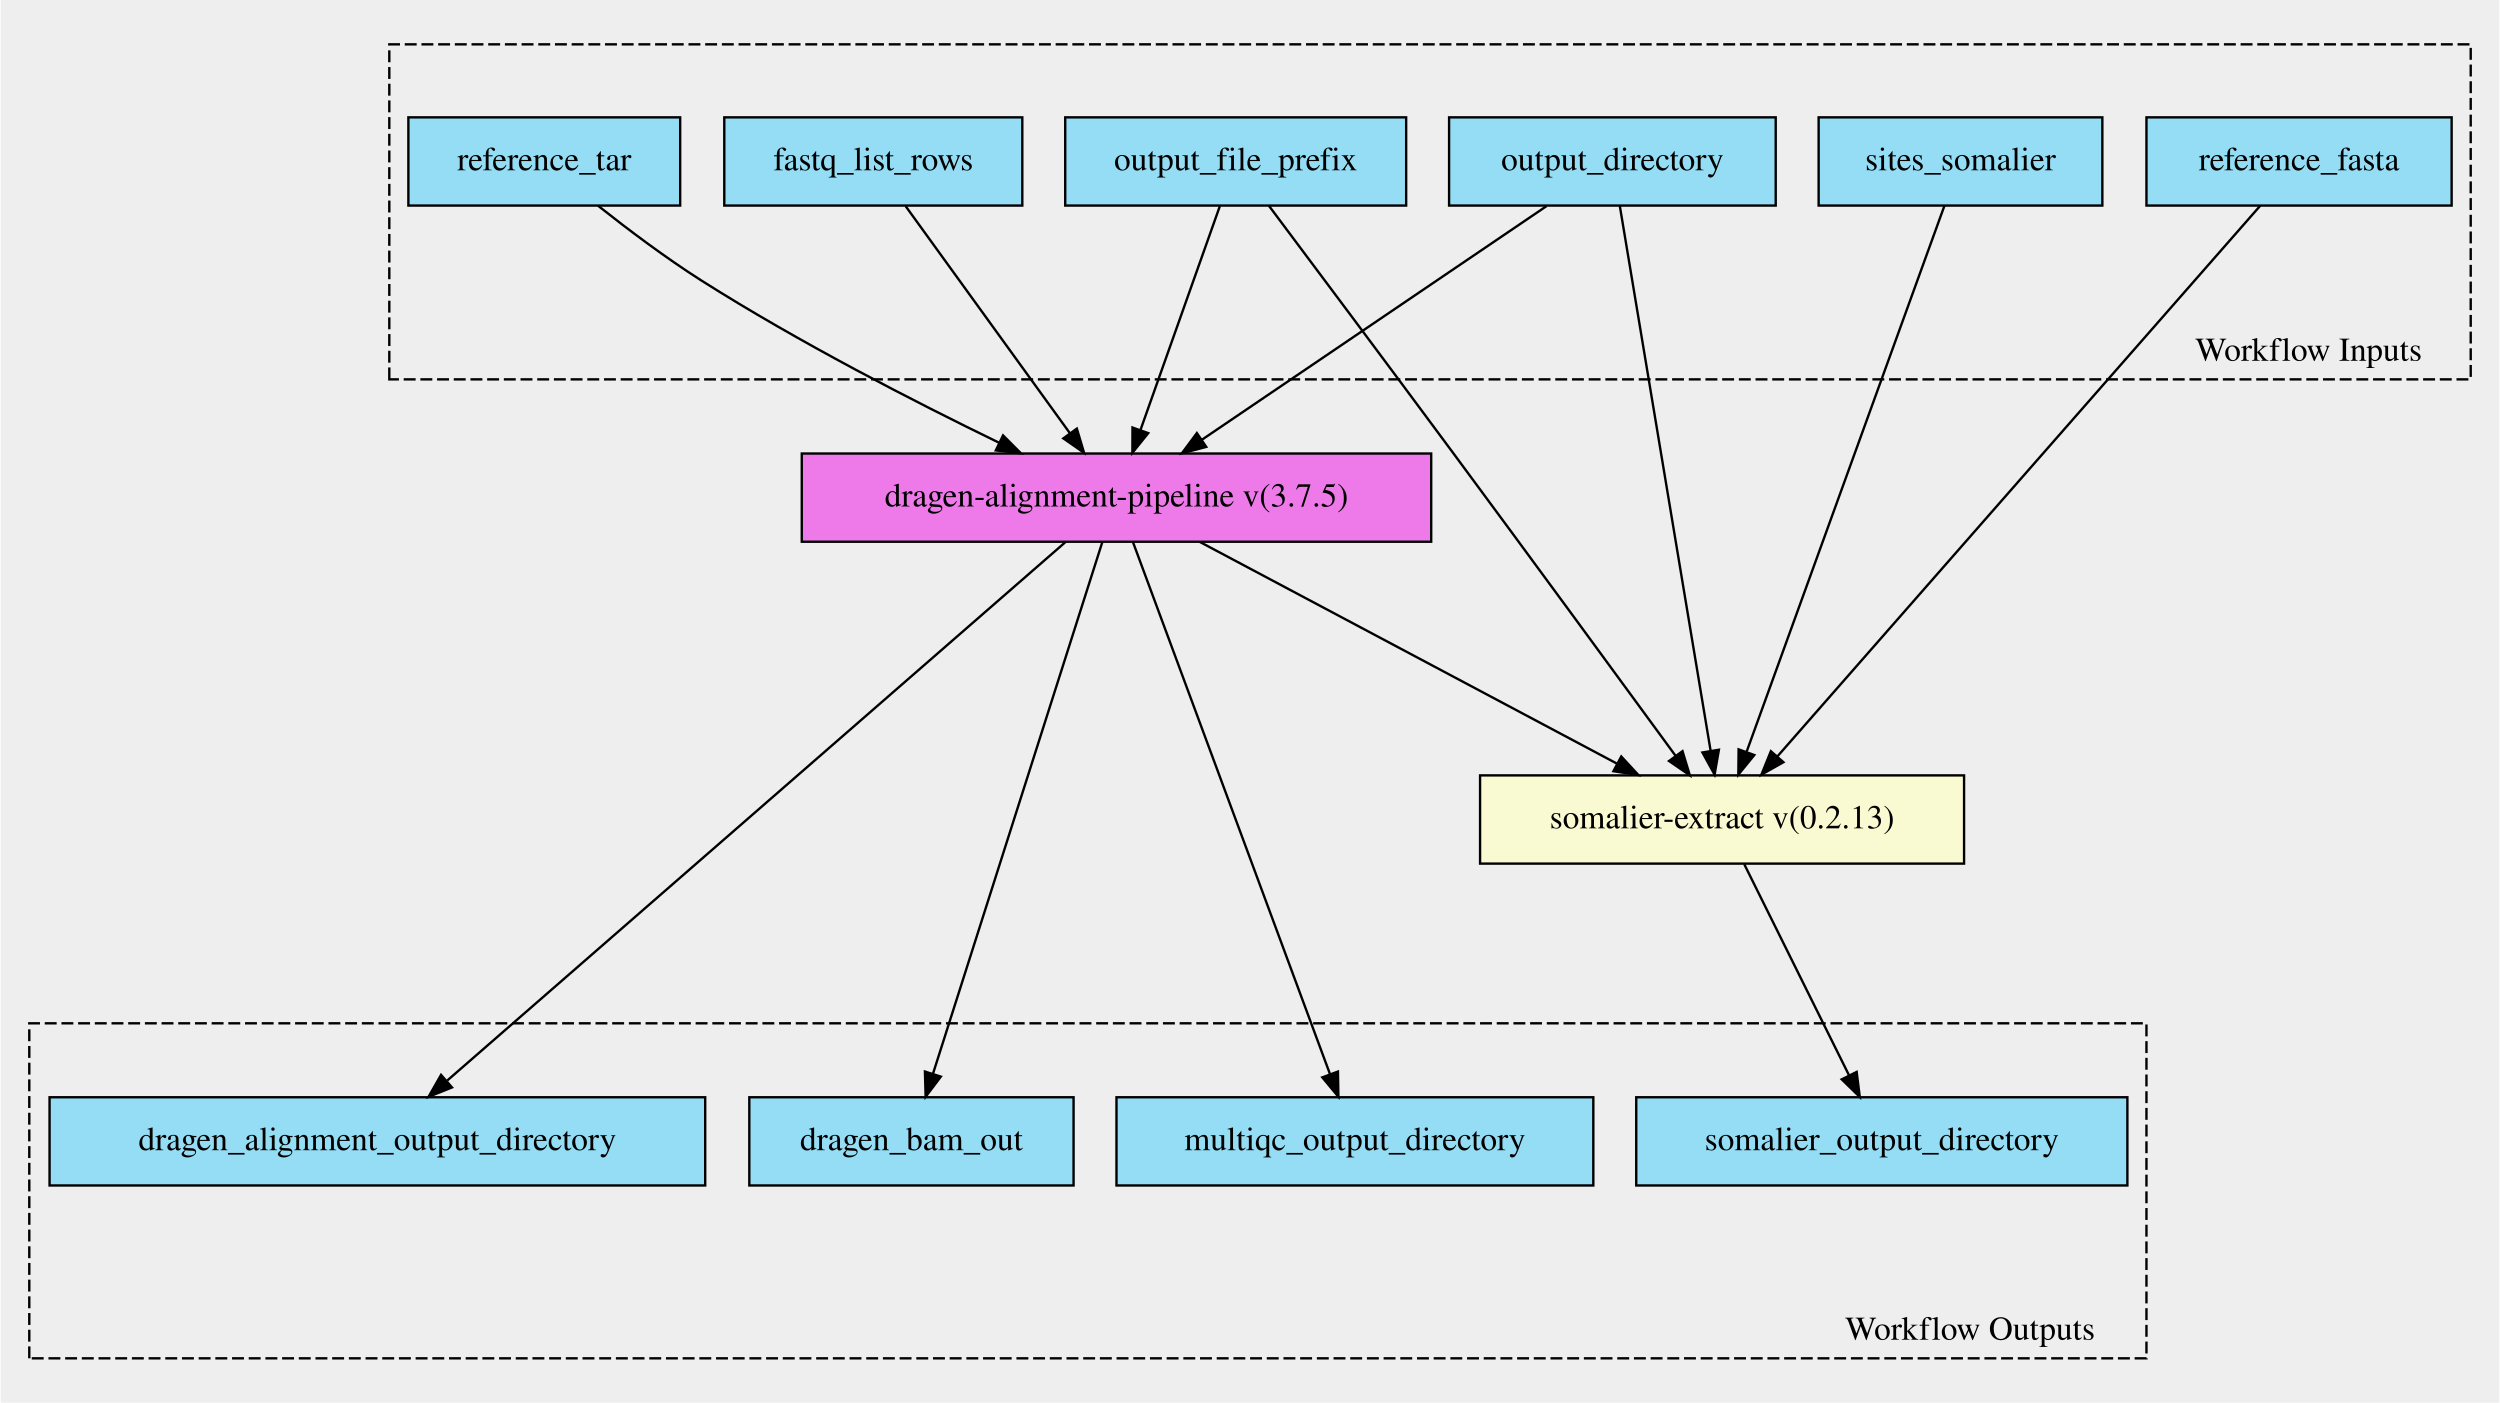
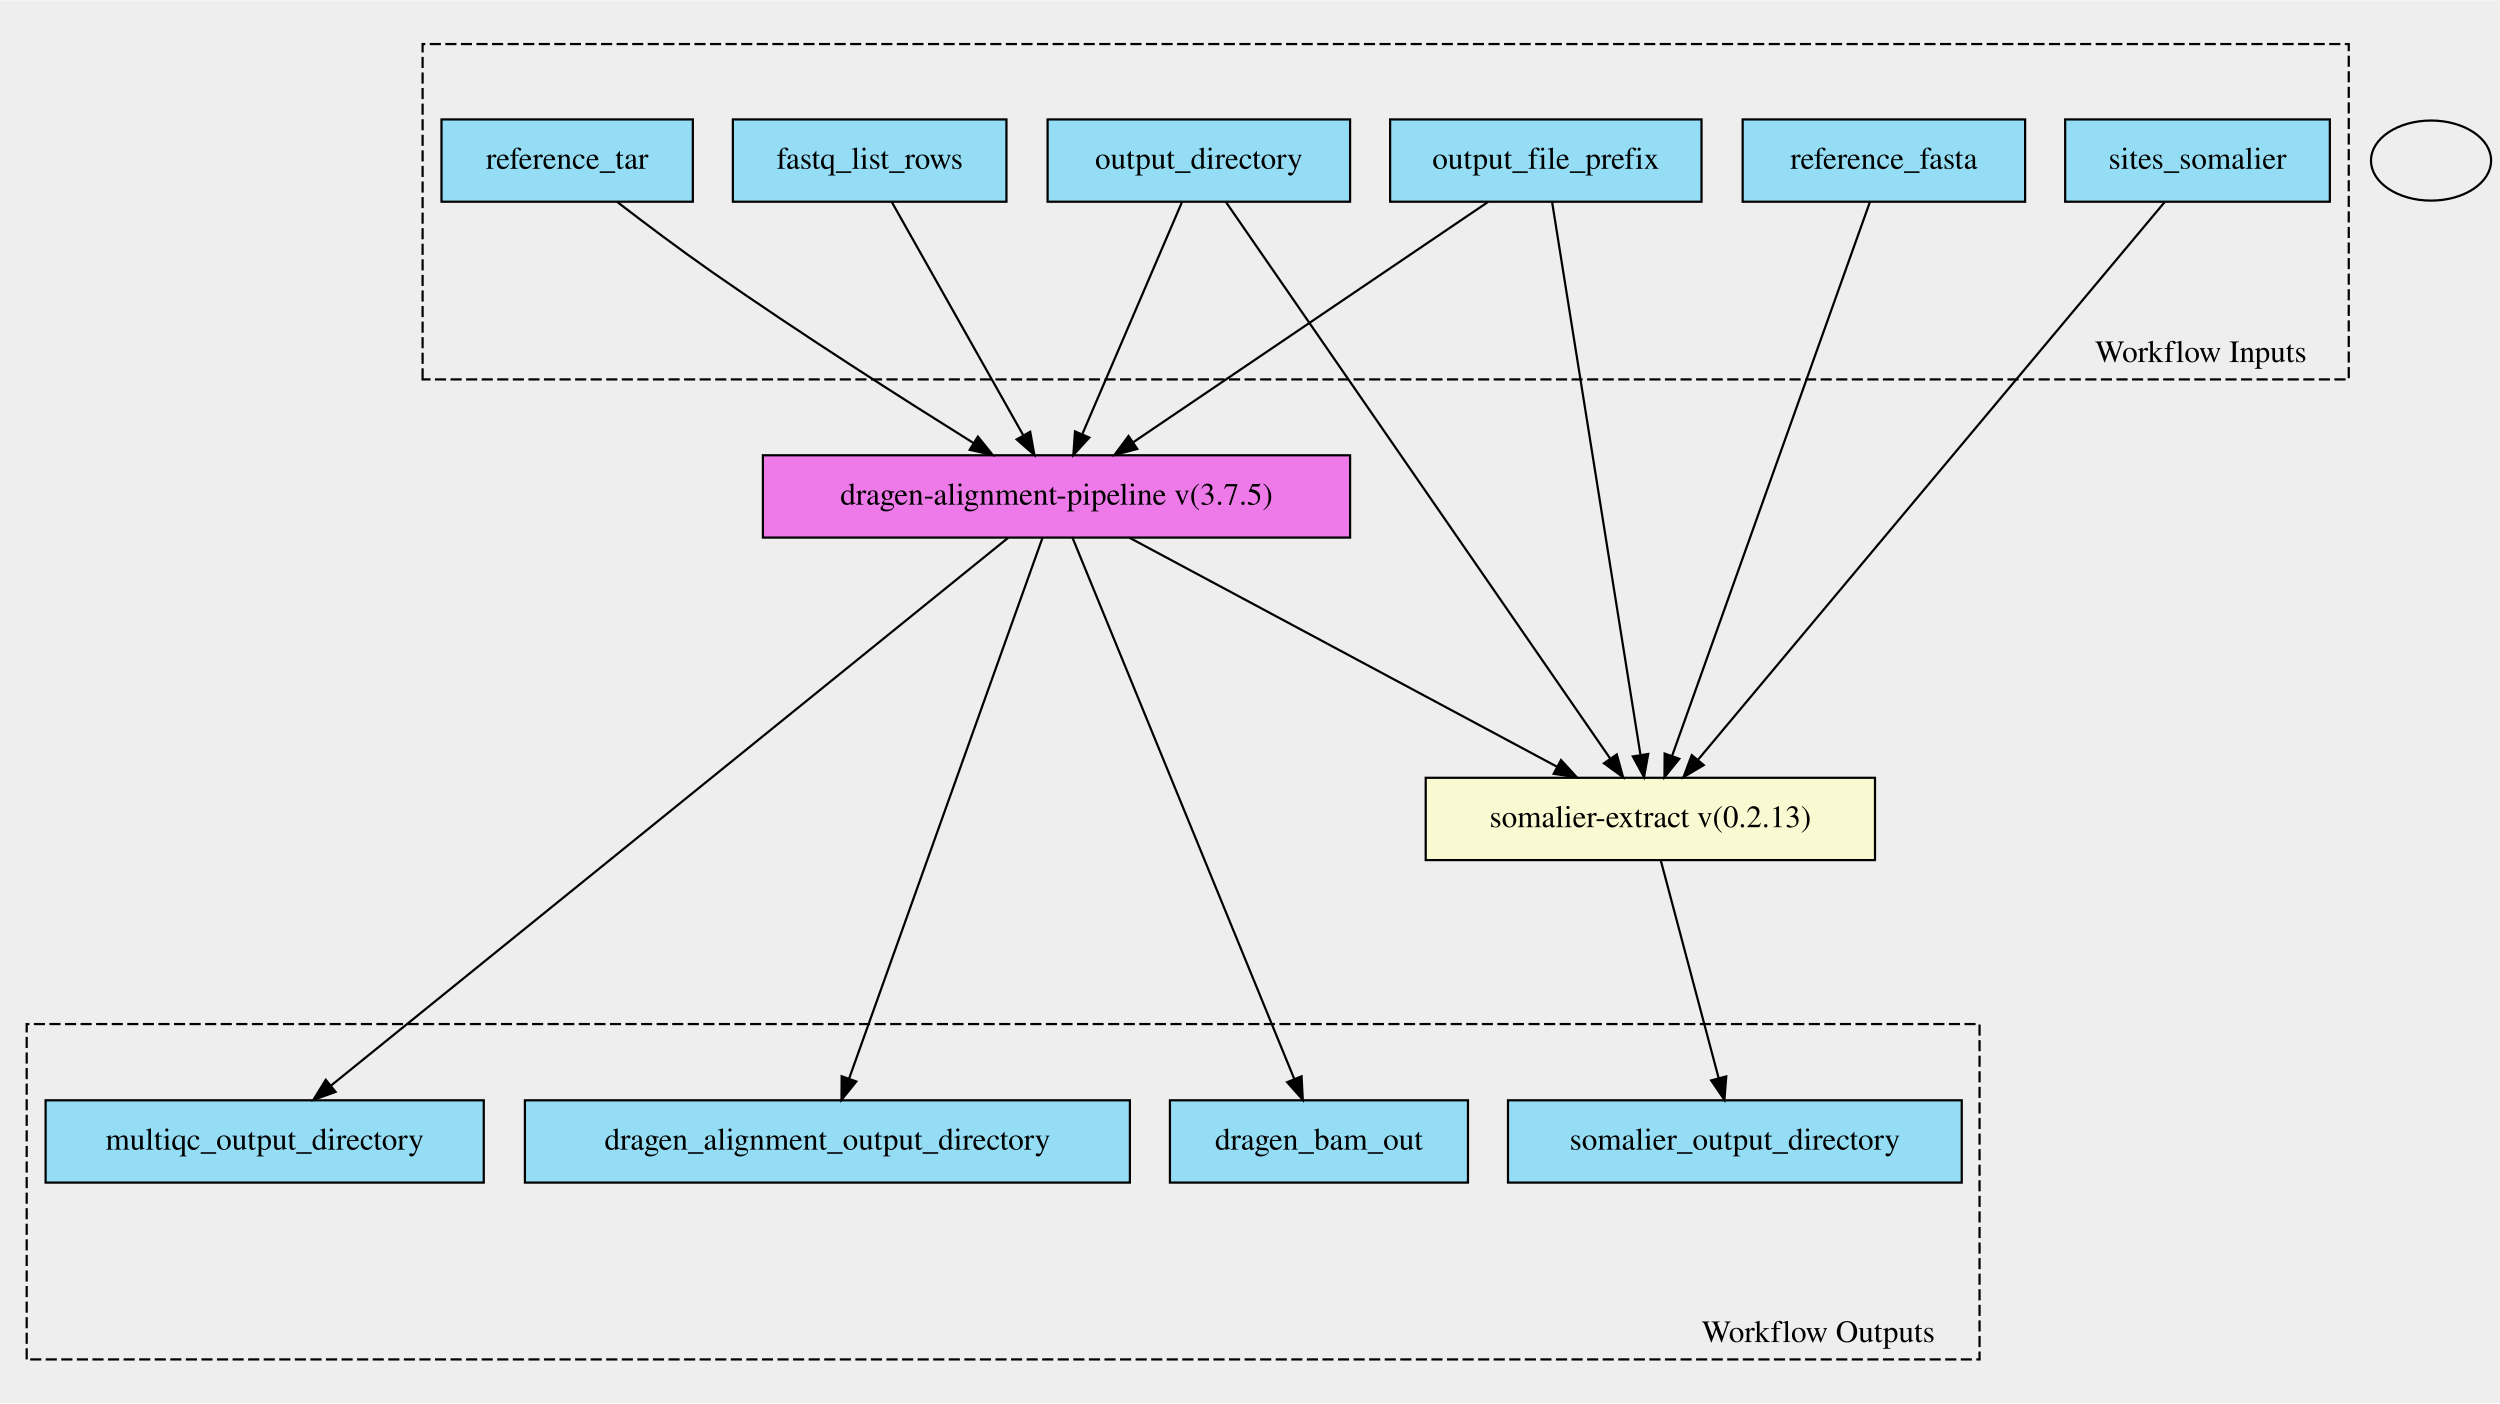
- <svg xmlns="http://www.w3.org/2000/svg" xmlns:xlink="http://www.w3.org/1999/xlink" width="1048pt" height="588pt" viewBox="0.00 0.00 1048.00 588.32">
-   <g id="graph0" class="graph" transform="scale(1 1) rotate(0) translate(4 584.32)">
-     <polygon fill="#eeeeee" stroke="transparent" points="-4,4 -4,-584.32 1044,-584.32 1044,4 -4,4" />
+ <svg xmlns="http://www.w3.org/2000/svg" xmlns:xlink="http://www.w3.org/1999/xlink" width="1124pt" height="631pt" viewBox="0.00 0.00 1124.00 630.73">
+   <g id="graph0" class="graph" transform="scale(1 1) rotate(0) translate(4 626.73)">
+     <polygon fill="#eeeeee" stroke="transparent" points="-4,4 -4,-626.73 1120,-626.73 1120,4 -4,4" />
    <g id="clust1" class="cluster">
-       <polygon fill="#eeeeee" stroke="#000000" stroke-dasharray="5,2" points="159,-425.203 159,-565.721 1032,-565.721 1032,-425.203 159,-425.203" />
-       <text text-anchor="middle" x="964" y="-433.003" font-family="Times,serif" font-size="14.00" fill="#000000">Workflow Inputs</text>
+       <polygon fill="#eeeeee" stroke="black" stroke-dasharray="5,2" points="186,-456.28 186,-607.06 1052,-607.06 1052,-456.28 186,-456.28" />
+       <text text-anchor="middle" x="985.5" y="-464.08" font-family="Times,serif" font-size="14.00">Workflow Inputs</text>
    </g>
    <g id="clust2" class="cluster">
-       <polygon fill="#eeeeee" stroke="#000000" stroke-dasharray="5,2" points="8,-14.599 8,-155.117 896,-155.117 896,-14.599 8,-14.599" />
-       <text text-anchor="middle" x="822" y="-22.399" font-family="Times,serif" font-size="14.00" fill="#000000">Workflow Outputs</text>
+       <polygon fill="#eeeeee" stroke="black" stroke-dasharray="5,2" points="8,-15.67 8,-166.45 886,-166.45 886,-15.67 8,-15.67" />
+       <text text-anchor="middle" x="813.5" y="-23.47" font-family="Times,serif" font-size="14.00">Workflow Outputs</text>
    </g>
    <g id="node1" class="node">
      <g id="a_node1">
-         <a xlink:title="The directory where all output files are placed&#10;">
-           <polygon fill="#94ddf4" stroke="#000000" points="603.5,-498.099 603.5,-535.099 740.5,-535.099 740.5,-498.099 603.5,-498.099" />
-           <text text-anchor="middle" x="672" y="-512.899" font-family="Times,serif" font-size="14.00" fill="#000000">output_directory</text>
+         <a xlink:title="The row of fastq lists.&#10;Each row has the following attributes:&#10;  * RGID&#10;  * RGLB&#10;  * RGSM&#10;  * Lane&#10;  * Read1File&#10;  * Read2File (optional)&#10;">
+           <polygon fill="#94ddf4" stroke="black" points="325.5,-536.17 325.5,-573.17 448.5,-573.17 448.5,-536.17 325.5,-536.17" />
+           <text text-anchor="middle" x="387" y="-550.97" font-family="Times,serif" font-size="14.00">fastq_list_rows</text>
        </a>
      </g>
    </g>
    <g id="node11" class="node">
      <g id="a_node11">
        <a xlink:href="https://github.com/umccr/cwl-ica/blob/main/.github/catalogue/docs/workflows/dragen-alignment-pipeline/3.7.5/dragen-alignment-pipeline__3.7.5.md" xlink:title="Runs the alignment step on a dragen fpga&#10;Takes in a fastq list and corresponding mount paths from the predefined mount paths&#10;All other options available at the top of the workflow&#10;">
-           <polygon fill="#ee7ae9" stroke="#000000" points="332,-357.099 332,-394.099 596,-394.099 596,-357.099 332,-357.099" />
-           <text text-anchor="middle" x="464" y="-371.899" font-family="Times,serif" font-size="14.00" fill="#000000">dragen-alignment-pipeline v(3.7.5)</text>
+           <polygon fill="#ee7ae9" stroke="black" points="339,-385.17 339,-422.17 603,-422.17 603,-385.17 339,-385.17" />
+           <text text-anchor="middle" x="471" y="-399.97" font-family="Times,serif" font-size="14.00">dragen-alignment-pipeline v(3.7.5)</text>
        </a>
      </g>
    </g>
    <g id="edge6" class="edge">
-       <path fill="none" stroke="#000000" d="M644.379,-497.875C607.135,-472.628 540.765,-427.637 499.751,-399.834" />
-       <polygon fill="#000000" stroke="#000000" points="501.645,-396.89 491.404,-394.176 497.717,-402.684 501.645,-396.89" />
+       <path fill="none" stroke="black" d="M396.97,-535.99C411.62,-510 439.07,-461.3 456.12,-431.07" />
+       <polygon fill="black" stroke="black" points="459.19,-432.75 461.05,-422.32 453.09,-429.31 459.19,-432.75" />
+     </g>
+     <g id="node2" class="node">
+       <g id="a_node2">
+         <a xlink:title="The directory where all output files are placed&#10;">
+           <polygon fill="#94ddf4" stroke="black" points="467,-536.17 467,-573.17 603,-573.17 603,-536.17 467,-536.17" />
+           <text text-anchor="middle" x="535" y="-550.97" font-family="Times,serif" font-size="14.00">output_directory</text>
+         </a>
+       </g>
+     </g>
+     <g id="edge7" class="edge">
+       <path fill="none" stroke="black" d="M527.41,-535.99C516.34,-510.22 495.69,-462.14 482.68,-431.85" />
+       <polygon fill="black" stroke="black" points="485.75,-430.13 478.58,-422.32 479.31,-432.89 485.75,-430.13" />
    </g>
    <g id="node12" class="node">
      <g id="a_node12">
        <a xlink:href="https://github.com/umccr/cwl-ica/blob/main/.github/catalogue/docs/tools/somalier-extract/0.2.13/somalier-extract__0.2.13.md" xlink:title="Runs the somalier extract function to call the fingerprint on the germline bam file&#10;">
-           <polygon fill="#fafad2" stroke="#000000" points="616.5,-222.099 616.5,-259.099 819.5,-259.099 819.5,-222.099 616.5,-222.099" />
-           <text text-anchor="middle" x="718" y="-236.899" font-family="Times,serif" font-size="14.00" fill="#000000">somalier-extract v(0.2.13)</text>
-         </a>
-       </g>
-     </g>
-     <g id="edge7" class="edge">
-       <path fill="none" stroke="#000000" d="M675.09,-498.062C682.943,-450.94 703.717,-326.295 713.181,-269.514" />
-       <polygon fill="#000000" stroke="#000000" points="716.672,-269.859 714.863,-259.42 709.767,-268.708 716.672,-269.859" />
-     </g>
-     <g id="node2" class="node">
-       <g id="a_node2">
-         <a xlink:title="gzipped vcf file. Required for somalier sites&#10;">
-           <polygon fill="#94ddf4" stroke="#000000" points="758.5,-498.099 758.5,-535.099 877.5,-535.099 877.5,-498.099 758.5,-498.099" />
-           <text text-anchor="middle" x="818" y="-512.899" font-family="Times,serif" font-size="14.00" fill="#000000">sites_somalier</text>
+           <polygon fill="lightgoldenrodyellow" stroke="black" points="637,-240.17 637,-277.17 839,-277.17 839,-240.17 637,-240.17" />
+           <text text-anchor="middle" x="738" y="-254.97" font-family="Times,serif" font-size="14.00">somalier-extract v(0.2.13)</text>
        </a>
      </g>
    </g>
    <g id="edge8" class="edge">
-       <path fill="none" stroke="#000000" d="M811.283,-498.062C794.175,-450.842 748.861,-325.777 728.348,-269.16" />
-       <polygon fill="#000000" stroke="#000000" points="731.516,-267.629 724.819,-259.42 724.935,-270.014 731.516,-267.629" />
+       <path fill="none" stroke="black" d="M547.09,-536.16C581.35,-486.54 679.23,-344.78 719.92,-285.85" />
+       <polygon fill="black" stroke="black" points="722.91,-287.67 725.72,-277.46 717.15,-283.7 722.91,-287.67" />
    </g>
    <g id="node3" class="node">
      <g id="a_node3">
-         <a xlink:title="FastA file with genome sequence&#10;">
-           <polygon fill="#94ddf4" stroke="#000000" points="896,-498.099 896,-535.099 1024,-535.099 1024,-498.099 896,-498.099" />
-           <text text-anchor="middle" x="960" y="-512.899" font-family="Times,serif" font-size="14.00" fill="#000000">reference_fasta</text>
+         <a xlink:title="The prefix given to all output files&#10;">
+           <polygon fill="#94ddf4" stroke="black" points="621,-536.17 621,-573.17 761,-573.17 761,-536.17 621,-536.17" />
+           <text text-anchor="middle" x="691" y="-550.97" font-family="Times,serif" font-size="14.00">output_file_prefix</text>
        </a>
      </g>
    </g>
    <g id="edge9" class="edge">
-       <path fill="none" stroke="#000000" d="M943.746,-498.062C901.828,-450.254 789.944,-322.651 741.217,-267.078" />
-       <polygon fill="#000000" stroke="#000000" points="743.726,-264.631 734.502,-259.42 738.463,-269.246 743.726,-264.631" />
+       <path fill="none" stroke="black" d="M664.9,-535.99C625.2,-509.1 549.62,-457.92 505.46,-428.01" />
+       <polygon fill="black" stroke="black" points="507.31,-425.03 497.07,-422.32 503.38,-430.83 507.31,-425.03" />
+     </g>
+     <g id="edge10" class="edge">
+       <path fill="none" stroke="black" d="M693.8,-536.16C701.65,-487.05 723.93,-347.68 733.52,-287.69" />
+       <polygon fill="black" stroke="black" points="737.03,-287.88 735.16,-277.46 730.12,-286.78 737.03,-287.88" />
    </g>
    <g id="node4" class="node">
      <g id="a_node4">
        <a xlink:title="Path to ref data tarball&#10;">
-           <polygon fill="#94ddf4" stroke="#000000" points="167,-498.099 167,-535.099 281,-535.099 281,-498.099 167,-498.099" />
-           <text text-anchor="middle" x="224" y="-512.899" font-family="Times,serif" font-size="14.00" fill="#000000">reference_tar</text>
-         </a>
-       </g>
-     </g>
-     <g id="edge10" class="edge">
-       <path fill="none" stroke="#000000" d="M246.539,-498.041C258.991,-488.174 274.946,-476.145 290,-466.599 330.568,-440.876 379.193,-415.9 414.714,-398.642" />
-       <polygon fill="#000000" stroke="#000000" points="416.423,-401.704 423.908,-394.206 413.381,-395.4 416.423,-401.704" />
-     </g>
-     <g id="node5" class="node">
-       <g id="a_node5">
-         <a xlink:title="The prefix given to all output files&#10;">
-           <polygon fill="#94ddf4" stroke="#000000" points="442.5,-498.099 442.5,-535.099 585.5,-535.099 585.5,-498.099 442.5,-498.099" />
-           <text text-anchor="middle" x="514" y="-512.899" font-family="Times,serif" font-size="14.00" fill="#000000">output_file_prefix</text>
+           <polygon fill="#94ddf4" stroke="black" points="194.5,-536.17 194.5,-573.17 307.5,-573.17 307.5,-536.17 194.5,-536.17" />
+           <text text-anchor="middle" x="251" y="-550.97" font-family="Times,serif" font-size="14.00">reference_tar</text>
        </a>
      </g>
    </g>
    <g id="edge11" class="edge">
-       <path fill="none" stroke="#000000" d="M507.36,-497.875C498.843,-473.857 483.989,-431.969 474.075,-404.012" />
-       <polygon fill="#000000" stroke="#000000" points="477.308,-402.656 470.667,-394.4 470.711,-404.995 477.308,-402.656" />
+       <path fill="none" stroke="black" d="M273.56,-536.02C285.93,-526.51 301.63,-514.7 316,-504.67 355.48,-477.1 402.06,-447.42 433.77,-427.62" />
+       <polygon fill="black" stroke="black" points="435.67,-430.56 442.31,-422.3 431.97,-424.62 435.67,-430.56" />
+     </g>
+     <g id="node5" class="node">
+       <g id="a_node5">
+         <a xlink:title="FastA file with genome sequence&#10;">
+           <polygon fill="#94ddf4" stroke="black" points="779.5,-536.17 779.5,-573.17 906.5,-573.17 906.5,-536.17 779.5,-536.17" />
+           <text text-anchor="middle" x="843" y="-550.97" font-family="Times,serif" font-size="14.00">reference_fasta</text>
+         </a>
+       </g>
    </g>
    <g id="edge12" class="edge">
-       <path fill="none" stroke="#000000" d="M527.921,-498.031C545.813,-474.144 577.812,-431.349 605,-394.599 637.991,-350.006 676.114,-297.938 698.576,-267.203" />
-       <polygon fill="#000000" stroke="#000000" points="701.406,-269.263 704.479,-259.124 695.754,-265.133 701.406,-269.263" />
+       <path fill="none" stroke="black" d="M836.75,-536.16C819.13,-486.84 769.02,-346.53 747.74,-286.95" />
+       <polygon fill="black" stroke="black" points="751.01,-285.7 744.35,-277.46 744.42,-288.05 751.01,-285.7" />
    </g>
    <g id="node6" class="node">
      <g id="a_node6">
-         <a xlink:title="The row of fastq lists.&#10;Each row has the following attributes:&#10;  * RGID&#10;  * RGLB&#10;  * RGSM&#10;  * Lane&#10;  * Read1File&#10;  * Read2File (optional)&#10;">
-           <polygon fill="#94ddf4" stroke="#000000" points="299.5,-498.099 299.5,-535.099 424.5,-535.099 424.5,-498.099 299.5,-498.099" />
-           <text text-anchor="middle" x="362" y="-512.899" font-family="Times,serif" font-size="14.00" fill="#000000">fastq_list_rows</text>
+         <a xlink:title="gzipped vcf file. Required for somalier sites&#10;">
+           <polygon fill="#94ddf4" stroke="black" points="924.5,-536.17 924.5,-573.17 1043.5,-573.17 1043.5,-536.17 924.5,-536.17" />
+           <text text-anchor="middle" x="984" y="-550.97" font-family="Times,serif" font-size="14.00">sites_somalier</text>
        </a>
      </g>
    </g>
    <g id="edge13" class="edge">
-       <path fill="none" stroke="#000000" d="M375.545,-497.875C393.225,-473.436 424.289,-430.494 444.502,-402.553" />
-       <polygon fill="#000000" stroke="#000000" points="447.374,-404.554 450.399,-394.4 441.702,-400.451 447.374,-404.554" />
+       <path fill="none" stroke="black" d="M969.35,-536.16C927.66,-486.33 808.24,-343.62 759.31,-285.13" />
+       <polygon fill="black" stroke="black" points="761.99,-282.88 752.89,-277.46 756.62,-287.37 761.99,-282.88" />
    </g>
    <g id="node7" class="node">
      <g id="a_node7">
-         <a xlink:title="Output directory from somalier step&#10;">
-           <polygon fill="#94ddf4" stroke="#000000" points="682,-87.099 682,-124.099 888,-124.099 888,-87.099 682,-87.099" />
-           <text text-anchor="middle" x="785" y="-101.899" font-family="Times,serif" font-size="14.00" fill="#000000">somalier_output_directory</text>
+         <a xlink:title="The output directory containing all alignment output files and qc metrics&#10;">
+           <polygon fill="#94ddf4" stroke="black" points="232,-95.17 232,-132.17 504,-132.17 504,-95.17 232,-95.17" />
+           <text text-anchor="middle" x="368" y="-109.97" font-family="Times,serif" font-size="14.00">dragen_alignment_output_directory</text>
        </a>
      </g>
    </g>
    <g id="node8" class="node">
      <g id="a_node8">
-         <a xlink:title="The output directory containing all alignment output files and qc metrics&#10;">
-           <polygon fill="#94ddf4" stroke="#000000" points="16.5,-87.099 16.5,-124.099 291.5,-124.099 291.5,-87.099 16.5,-87.099" />
-           <text text-anchor="middle" x="154" y="-101.899" font-family="Times,serif" font-size="14.00" fill="#000000">dragen_alignment_output_directory</text>
+         <a xlink:title="The output alignment file&#10;">
+           <polygon fill="#94ddf4" stroke="black" points="522,-95.17 522,-132.17 656,-132.17 656,-95.17 522,-95.17" />
+           <text text-anchor="middle" x="589" y="-109.97" font-family="Times,serif" font-size="14.00">dragen_bam_out</text>
        </a>
      </g>
    </g>
    <g id="node9" class="node">
      <g id="a_node9">
-         <a xlink:title="The output alignment file&#10;">
-           <polygon fill="#94ddf4" stroke="#000000" points="310,-87.099 310,-124.099 446,-124.099 446,-87.099 310,-87.099" />
-           <text text-anchor="middle" x="378" y="-101.899" font-family="Times,serif" font-size="14.00" fill="#000000">dragen_bam_out</text>
+         <a xlink:title="The dragen multiQC output&#10;">
+           <polygon fill="#94ddf4" stroke="black" points="16.5,-95.17 16.5,-132.17 213.5,-132.17 213.5,-95.17 16.5,-95.17" />
+           <text text-anchor="middle" x="115" y="-109.97" font-family="Times,serif" font-size="14.00">multiqc_output_directory</text>
        </a>
      </g>
    </g>
    <g id="node10" class="node">
      <g id="a_node10">
-         <a xlink:title="The dragen multiQC output&#10;">
-           <polygon fill="#94ddf4" stroke="#000000" points="464,-87.099 464,-124.099 664,-124.099 664,-87.099 464,-87.099" />
-           <text text-anchor="middle" x="564" y="-101.899" font-family="Times,serif" font-size="14.00" fill="#000000">multiqc_output_directory</text>
+         <a xlink:title="Output directory from somalier step&#10;">
+           <polygon fill="#94ddf4" stroke="black" points="674,-95.17 674,-132.17 878,-132.17 878,-95.17 674,-95.17" />
+           <text text-anchor="middle" x="776" y="-109.97" font-family="Times,serif" font-size="14.00">somalier_output_directory</text>
        </a>
      </g>
    </g>
    <g id="edge2" class="edge">
-       <path fill="none" stroke="#000000" d="M442.692,-357.041C388.494,-309.836 245.297,-185.116 183.301,-131.119" />
-       <polygon fill="#000000" stroke="#000000" points="185.296,-128.216 175.457,-124.287 180.699,-133.494 185.296,-128.216" />
+       <path fill="none" stroke="black" d="M464.71,-385.08C447.37,-336.58 398.74,-200.61 377.8,-142.06" />
+       <polygon fill="black" stroke="black" points="381,-140.62 374.34,-132.38 374.41,-142.98 381,-140.62" />
    </g>
    <g id="edge3" class="edge">
-       <path fill="none" stroke="#000000" d="M458.089,-357.041C443.299,-310.606 404.618,-189.168 386.989,-133.82" />
-       <polygon fill="#000000" stroke="#000000" points="390.322,-132.753 383.952,-124.287 383.653,-134.878 390.322,-132.753" />
+       <path fill="none" stroke="black" d="M478.2,-385.08C498.12,-336.48 554.02,-200.05 577.93,-141.7" />
+       <polygon fill="black" stroke="black" points="581.19,-142.96 581.74,-132.38 574.71,-140.31 581.19,-142.96" />
    </g>
    <g id="edge4" class="edge">
-       <path fill="none" stroke="#000000" d="M470.873,-357.041C488.071,-310.606 533.049,-189.168 553.548,-133.82" />
-       <polygon fill="#000000" stroke="#000000" points="556.887,-134.88 557.078,-124.287 550.323,-132.449 556.887,-134.88" />
+       <path fill="none" stroke="black" d="M449.27,-385.08C388.19,-335.68 214.94,-195.52 144.91,-138.87" />
+       <polygon fill="black" stroke="black" points="146.88,-135.95 136.9,-132.38 142.47,-141.39 146.88,-135.95" />
    </g>
    <g id="edge1" class="edge">
-       <path fill="none" stroke="#000000" d="M499.051,-356.97C544.661,-332.728 624.373,-290.362 674,-263.985" />
-       <polygon fill="#000000" stroke="#000000" points="675.714,-267.038 682.901,-259.254 672.428,-260.857 675.714,-267.038" />
+       <path fill="none" stroke="black" d="M503.74,-385.13C552.18,-359.19 642.94,-310.58 696.15,-282.08" />
+       <polygon fill="black" stroke="black" points="697.83,-285.15 704.99,-277.34 694.52,-278.98 697.83,-285.15" />
    </g>
    <g id="edge5" class="edge">
-       <path fill="none" stroke="#000000" d="M727.316,-221.828C738.716,-198.857 758.118,-159.764 771.24,-133.326" />
-       <polygon fill="#000000" stroke="#000000" points="774.453,-134.725 775.763,-124.211 768.182,-131.613 774.453,-134.725" />
+       <path fill="none" stroke="black" d="M742.66,-240.13C749.16,-215.69 761,-171.13 768.68,-142.22" />
+       <polygon fill="black" stroke="black" points="772.12,-142.91 771.3,-132.34 765.35,-141.11 772.12,-142.91" />
+     </g>
+     <g id="node13" class="node">
+       <ellipse fill="none" stroke="black" cx="1089" cy="-554.67" rx="27" ry="18" />
    </g>
  </g>
</svg>
